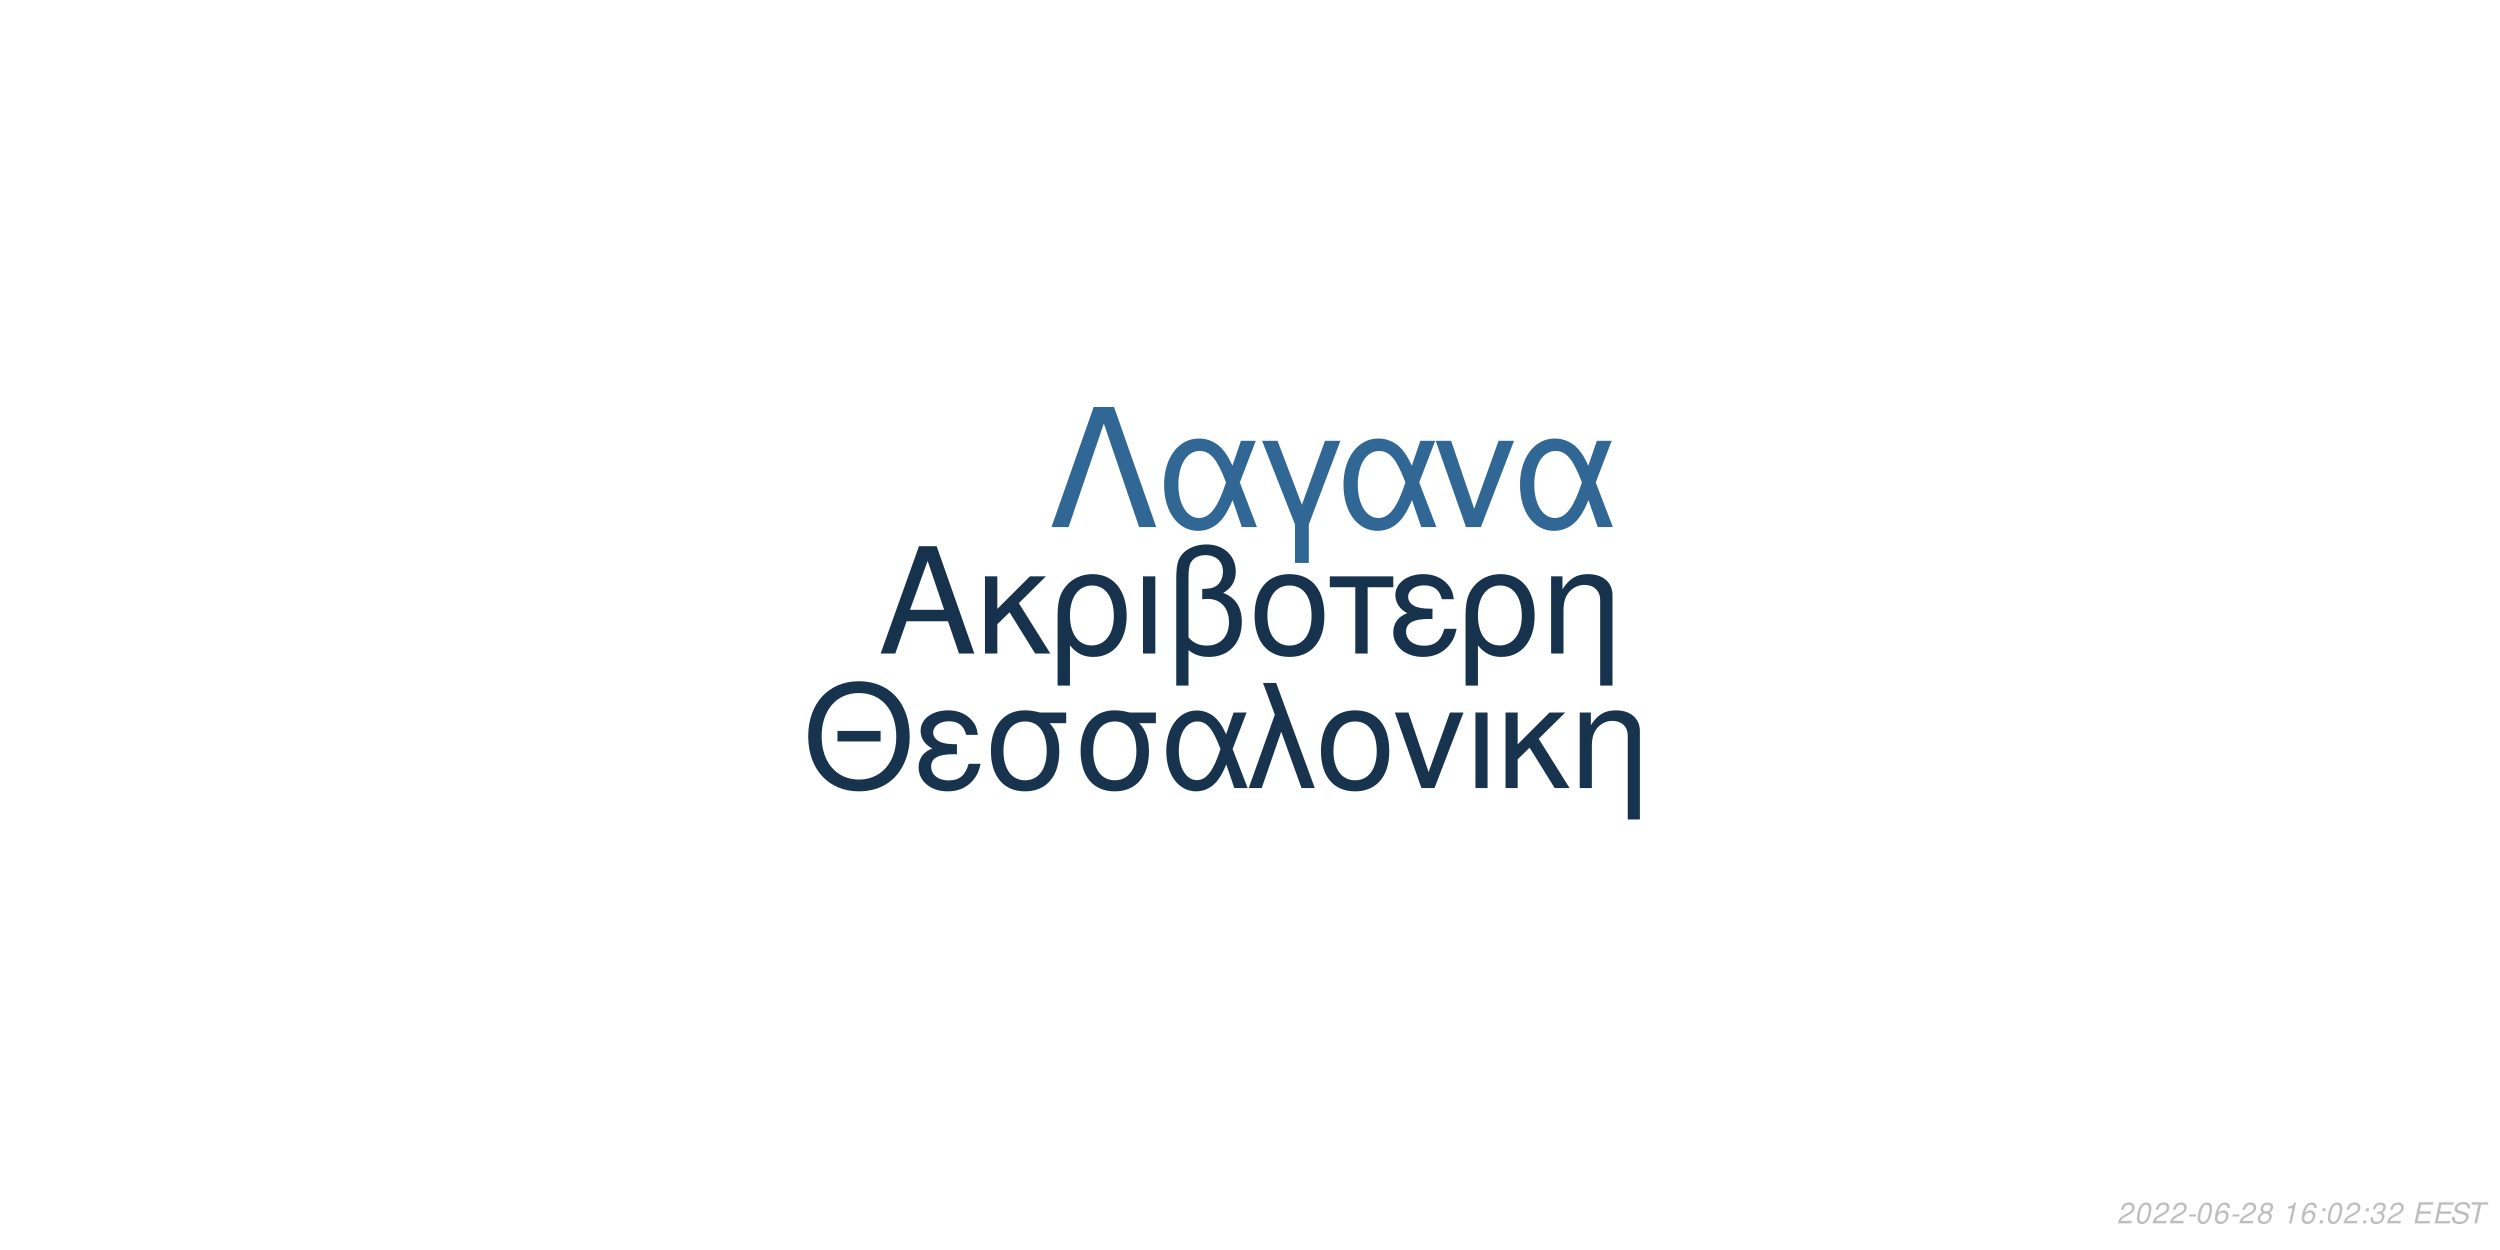
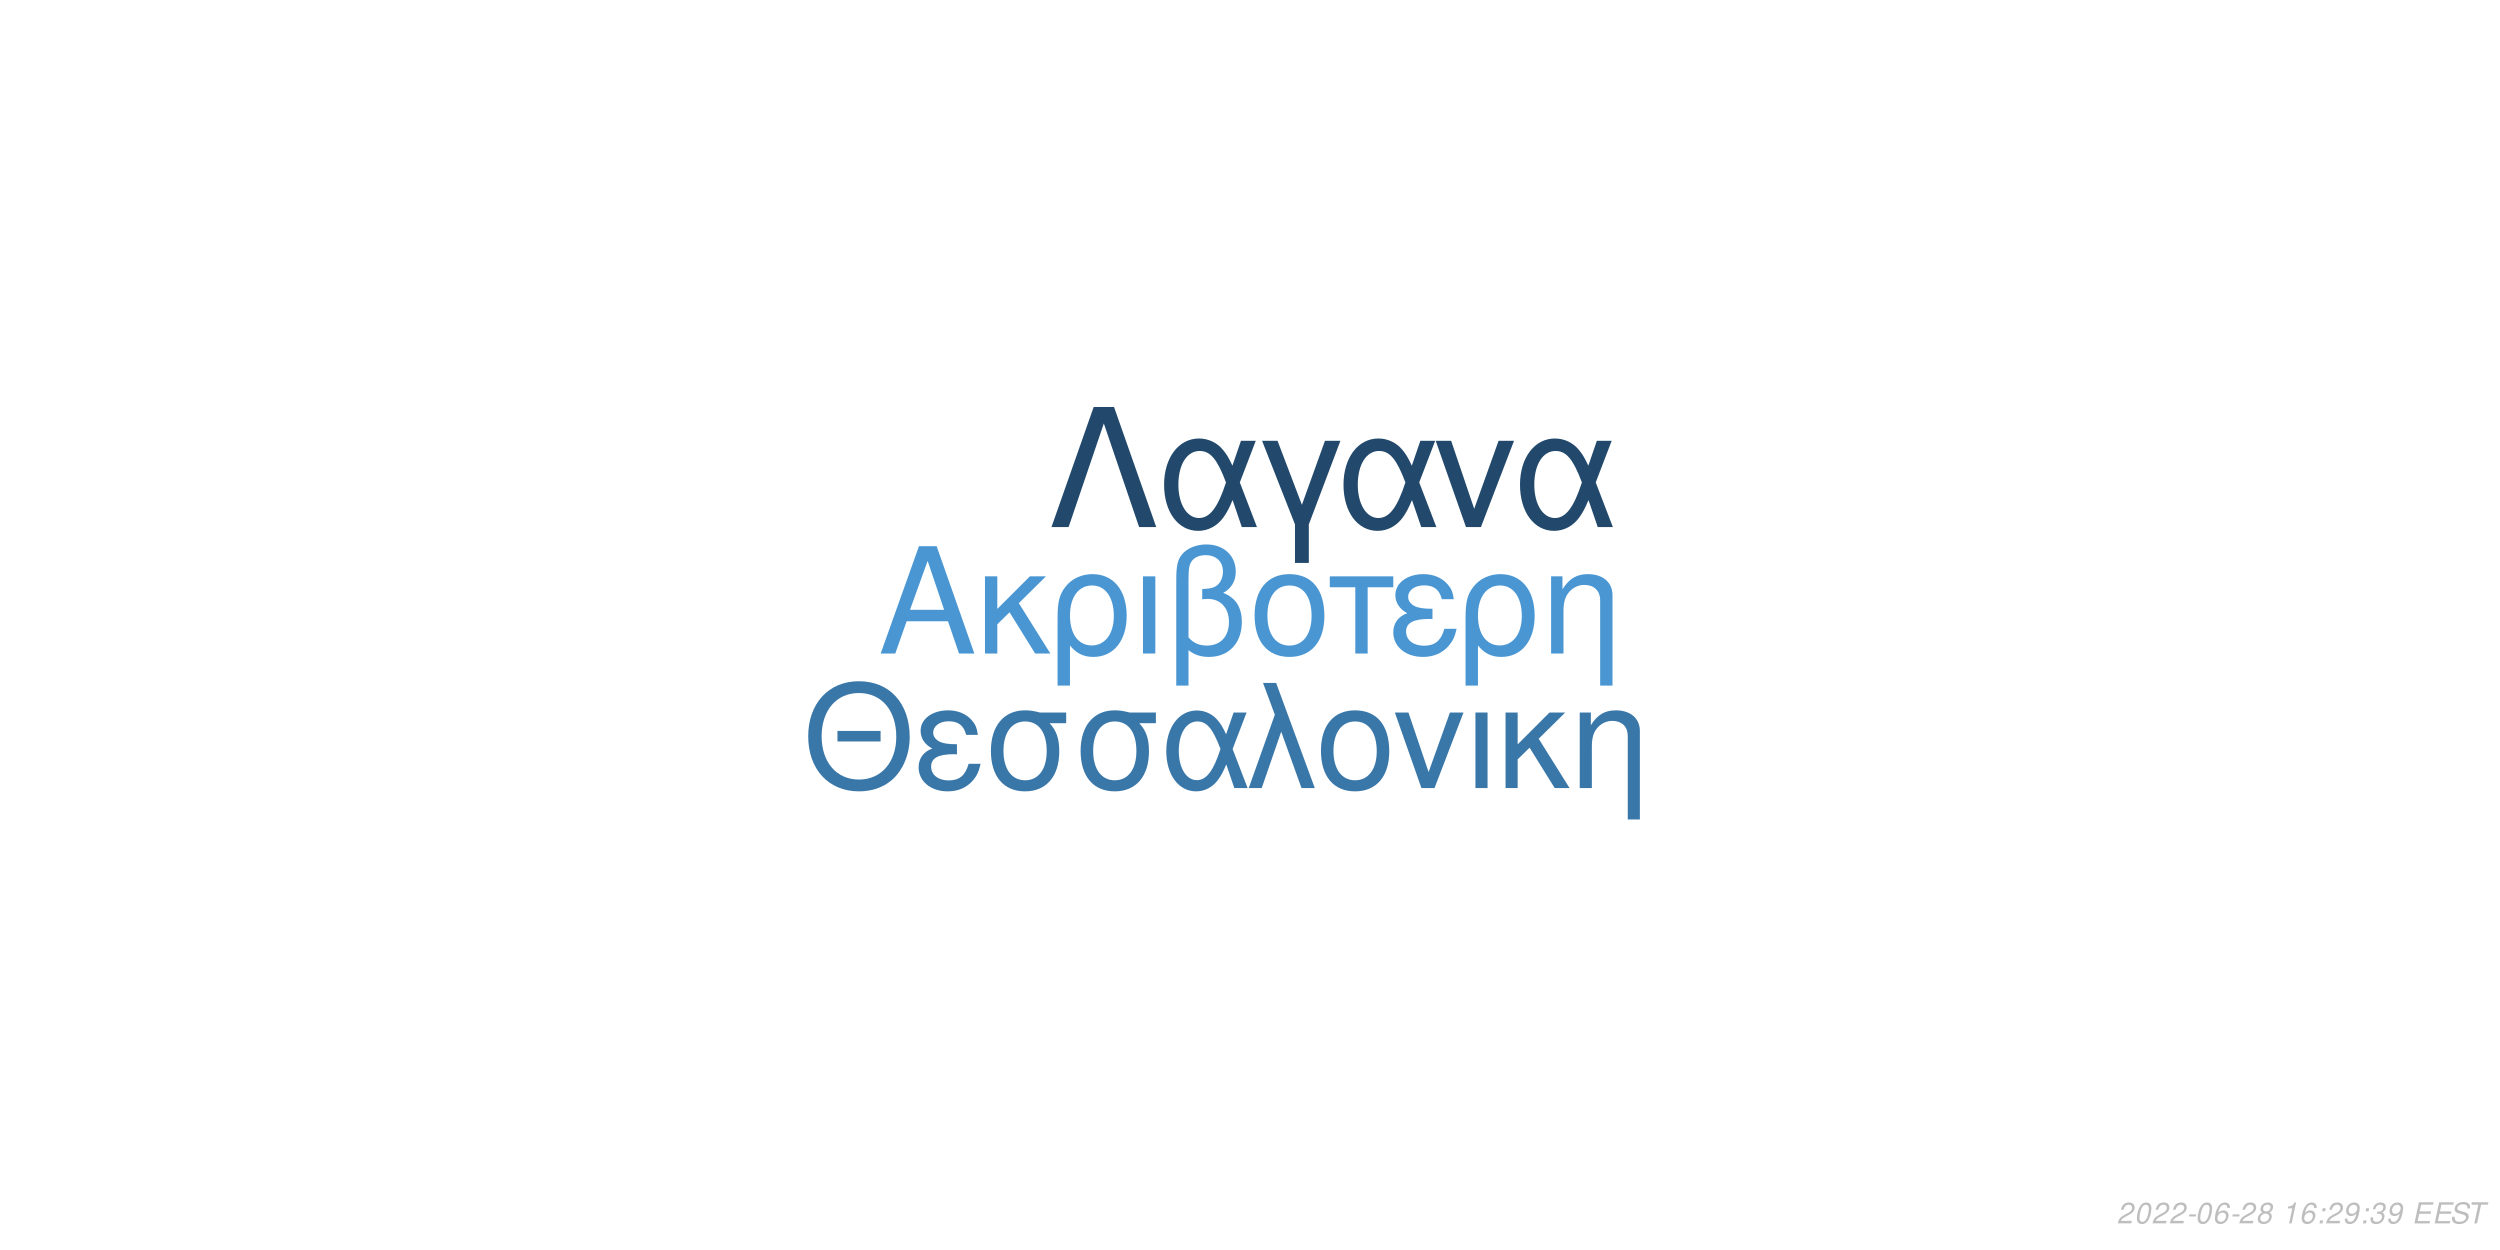
<svg xmlns="http://www.w3.org/2000/svg" xmlns:xlink="http://www.w3.org/1999/xlink" width="864pt" height="432pt" viewBox="0 0 864 432" version="1.1">
  <defs>
    <g>
      <symbol overflow="visible" id="glyph0-0">
        <path style="stroke:none;" d="" />
      </symbol>
      <symbol overflow="visible" id="glyph0-1">
        <path style="stroke:none;" d="M 24.125 -11.141 L 27.938 0 L 33.234 0 L 20.203 -37.094 L 14.094 -37.094 L 0.859 0 L 5.906 0 L 9.828 -11.141 Z M 22.797 -15.109 L 11 -15.109 L 17.094 -32.016 Z M 22.797 -15.109 " />
      </symbol>
      <symbol overflow="visible" id="glyph0-2">
        <path style="stroke:none;" d="M 7.172 -15.422 L 7.172 -26.672 L 2.906 -26.672 L 2.906 0 L 7.172 0 L 7.172 -10.125 L 11.406 -14.25 L 20.25 0 L 25.5 0 L 14.609 -17.406 L 23.969 -26.672 L 18.422 -26.672 Z M 7.172 -15.422 " />
      </symbol>
      <symbol overflow="visible" id="glyph0-3">
        <path style="stroke:none;" d="M 3 11.094 L 7.281 11.094 L 7.281 -2.797 C 9.516 -0.047 11.953 1.172 15.375 1.172 C 22.344 1.172 26.875 -4.422 26.875 -13.031 C 26.875 -21.891 22.297 -27.438 15.062 -27.438 C 11.297 -27.438 7.984 -25.906 5.797 -23.156 C 3.672 -20.516 3 -17.969 3 -12.359 Z M 14.906 -23.516 C 19.547 -23.516 22.438 -19.438 22.438 -12.922 C 22.438 -6.812 19.391 -2.797 14.812 -2.797 C 10.172 -2.797 7.281 -6.766 7.281 -13.125 C 7.281 -19.484 10.234 -23.516 14.906 -23.516 Z M 14.906 -23.516 " />
      </symbol>
      <symbol overflow="visible" id="glyph0-4">
        <path style="stroke:none;" d="M 3.516 0 L 7.781 0 L 7.781 -26.672 L 3.516 -26.672 Z M 3.516 0 " />
      </symbol>
      <symbol overflow="visible" id="glyph0-5">
        <path style="stroke:none;" d="M 4.016 11.094 L 8.25 11.094 L 8.25 -1.172 C 10.172 0.406 12.422 1.172 15.312 1.172 C 22.188 1.172 26.672 -3.609 26.672 -10.891 C 26.672 -15.984 24.578 -19.234 20.25 -20.969 C 23.109 -22.547 24.578 -25.031 24.578 -28.344 C 24.578 -33.844 20.406 -37.703 14.453 -37.703 C 10.938 -37.703 7.734 -36.391 6 -34.25 C 4.484 -32.422 4.016 -30.328 4.016 -25.391 Z M 8.25 -25.656 C 8.25 -29.359 8.5 -30.844 9.469 -32.062 C 10.375 -33.281 12.156 -34 14.094 -34 C 17.812 -34 20.156 -31.812 20.156 -28.297 C 20.156 -25.953 18.984 -23.812 17.297 -23.047 C 16.281 -22.547 15.469 -22.438 12.984 -22.297 L 12.984 -18.781 C 13.734 -18.828 14.344 -18.875 14.969 -18.875 C 19.344 -18.875 22.234 -15.719 22.234 -10.891 C 22.234 -5.906 19.281 -2.75 14.656 -2.75 C 11.953 -2.75 9.922 -3.609 8.25 -5.594 Z M 8.25 -25.656 " />
      </symbol>
      <symbol overflow="visible" id="glyph0-6">
        <path style="stroke:none;" d="M 14.094 -27.438 C 6.562 -27.438 2.094 -22.094 2.094 -13.125 C 2.094 -4.125 6.562 1.172 14.141 1.172 C 21.672 1.172 26.203 -4.172 26.203 -12.922 C 26.203 -22.188 21.828 -27.438 14.094 -27.438 Z M 14.141 -23.516 C 18.938 -23.516 21.781 -19.594 21.781 -12.984 C 21.781 -6.672 18.828 -2.75 14.141 -2.75 C 9.422 -2.75 6.516 -6.672 6.516 -13.125 C 6.516 -19.594 9.422 -23.516 14.141 -23.516 Z M 14.141 -23.516 " />
      </symbol>
      <symbol overflow="visible" id="glyph0-7">
        <path style="stroke:none;" d="M 7.891 0 L 12.156 0 L 12.156 -22.906 L 21.016 -22.906 L 21.016 -26.672 L -0.922 -26.672 L -0.922 -22.906 L 7.891 -22.906 Z M 7.891 0 " />
      </symbol>
      <symbol overflow="visible" id="glyph0-8">
        <path style="stroke:none;" d="M 14.562 -15.469 C 11.344 -15.469 9.562 -15.781 8.297 -16.438 C 6.922 -17.203 6.156 -18.328 6.156 -19.547 C 6.156 -21.891 8.453 -23.562 11.656 -23.562 C 15.062 -23.562 16.953 -22.094 17.812 -18.781 L 21.938 -18.781 C 21.578 -21.266 21.062 -22.5 19.797 -23.922 C 17.812 -26.203 14.906 -27.438 11.453 -27.438 C 5.797 -27.438 1.734 -24.375 1.734 -20.203 C 1.734 -17.609 3.156 -15.375 5.859 -13.938 C 2.797 -12.875 1.016 -10.484 1.016 -7.328 C 1.016 -2.391 5.297 1.172 11.25 1.172 C 14.969 1.172 17.906 -0.109 20.156 -2.641 C 21.578 -4.328 22.297 -5.797 22.906 -8.547 L 18.672 -8.547 C 17.5 -4.422 15.422 -2.703 11.609 -2.703 C 7.938 -2.703 5.438 -4.688 5.438 -7.578 C 5.438 -10.578 7.938 -11.953 13.484 -11.953 C 13.641 -11.953 14.094 -11.953 14.562 -11.906 Z M 14.562 -15.469 " />
      </symbol>
      <symbol overflow="visible" id="glyph0-9">
        <path style="stroke:none;" d="M 3.562 -26.672 L 3.562 0 L 7.844 0 L 7.844 -14.703 C 7.844 -17.906 8.5 -19.891 10.031 -21.531 C 11.406 -22.953 13.188 -23.719 15.062 -23.719 C 18.375 -23.719 20.516 -21.672 20.516 -18.469 L 20.516 11.094 L 24.781 11.094 L 24.781 -20.156 C 24.781 -24.578 21.469 -27.438 16.328 -27.438 C 12.359 -27.438 9.828 -25.906 7.484 -22.188 L 7.484 -26.672 Z M 3.562 -26.672 " />
      </symbol>
      <symbol overflow="visible" id="glyph1-0">
        <path style="stroke:none;" d="" />
      </symbol>
      <symbol overflow="visible" id="glyph1-1">
        <path style="stroke:none;" d="M 26.859 -19.734 L 11.953 -19.734 L 11.953 -16.094 L 26.859 -16.094 Z M 19.328 -36.922 C 8.922 -36.922 1.844 -29.25 1.844 -17.891 C 1.844 -6.484 8.875 1.141 19.391 1.141 C 23.812 1.141 27.703 -0.203 30.641 -2.688 C 34.578 -6.031 36.922 -11.656 36.922 -17.594 C 36.922 -29.297 30 -36.922 19.328 -36.922 Z M 19.328 -32.844 C 27.203 -32.844 32.281 -26.906 32.281 -17.688 C 32.281 -8.922 27.062 -2.938 19.391 -2.938 C 11.609 -2.938 6.484 -8.922 6.484 -17.891 C 6.484 -26.859 11.609 -32.844 19.328 -32.844 Z M 19.328 -32.844 " />
      </symbol>
      <symbol overflow="visible" id="glyph1-2">
        <path style="stroke:none;" d="M 14.25 -15.141 C 11.109 -15.141 9.375 -15.453 8.125 -16.094 C 6.781 -16.844 6.031 -17.938 6.031 -19.141 C 6.031 -21.422 8.266 -23.078 11.406 -23.078 C 14.75 -23.078 16.594 -21.625 17.438 -18.391 L 21.469 -18.391 C 21.125 -20.828 20.625 -22.031 19.391 -23.422 C 17.438 -25.656 14.594 -26.859 11.219 -26.859 C 5.688 -26.859 1.688 -23.875 1.688 -19.781 C 1.688 -17.234 3.094 -15.047 5.734 -13.656 C 2.734 -12.609 1 -10.266 1 -7.172 C 1 -2.344 5.188 1.141 11.016 1.141 C 14.656 1.141 17.547 -0.094 19.734 -2.594 C 21.125 -4.234 21.828 -5.688 22.422 -8.375 L 18.281 -8.375 C 17.141 -4.328 15.094 -2.641 11.359 -2.641 C 7.766 -2.641 5.328 -4.578 5.328 -7.422 C 5.328 -10.359 7.766 -11.703 13.203 -11.703 C 13.359 -11.703 13.797 -11.703 14.25 -11.656 Z M 14.25 -15.141 " />
      </symbol>
      <symbol overflow="visible" id="glyph1-3">
        <path style="stroke:none;" d="M 29 -26.109 L 19.938 -26.109 C 17.594 -26.703 16.438 -26.859 14.703 -26.859 C 7.469 -26.859 2.984 -21.469 2.984 -12.859 C 2.984 -4.031 7.375 1.141 14.797 1.141 C 22.172 1.141 26.609 -4.078 26.609 -12.656 C 26.609 -17.047 25.656 -19.828 23.266 -22.422 L 29 -22.422 Z M 14.797 -23.016 C 19.531 -23.016 22.266 -19.234 22.266 -12.75 C 22.266 -6.531 19.438 -2.688 14.797 -2.688 C 10.172 -2.688 7.328 -6.531 7.328 -12.859 C 7.328 -19.188 10.172 -23.016 14.797 -23.016 Z M 14.797 -23.016 " />
      </symbol>
      <symbol overflow="visible" id="glyph1-4">
        <path style="stroke:none;" d="M 29.344 -26.109 L 24.859 -26.109 L 22.266 -18.578 C 21.125 -21.031 20.484 -22.125 19.328 -23.469 C 17.547 -25.609 14.906 -26.812 12.156 -26.812 C 5.984 -26.812 1.594 -20.984 1.594 -12.812 C 1.594 -4.578 5.828 1.141 11.906 1.141 C 14.953 1.141 17.734 -0.344 19.625 -3.047 C 20.672 -4.531 21.281 -5.688 22.328 -8.172 L 25.109 0 L 29.703 0 L 24.516 -13.5 Z M 20.328 -13.5 C 17.891 -5.922 15.453 -2.734 12.156 -2.734 C 8.516 -2.734 5.922 -6.922 5.922 -12.812 C 5.922 -18.938 8.516 -23.016 12.359 -23.016 C 15.594 -23.016 17.688 -20.531 20.328 -13.5 Z M 20.328 -13.5 " />
      </symbol>
      <symbol overflow="visible" id="glyph1-5">
        <path style="stroke:none;" d="M 1.094 0 L 5.578 0 L 12.312 -19.484 L 19.328 0 L 23.922 0 L 10.562 -36.328 L 6.031 -36.328 L 10.109 -25.359 Z M 1.094 0 " />
      </symbol>
      <symbol overflow="visible" id="glyph1-6">
        <path style="stroke:none;" d="M 13.797 -26.859 C 6.422 -26.859 2.047 -21.625 2.047 -12.859 C 2.047 -4.031 6.422 1.141 13.859 1.141 C 21.234 1.141 25.656 -4.078 25.656 -12.656 C 25.656 -21.719 21.375 -26.859 13.797 -26.859 Z M 13.859 -23.016 C 18.531 -23.016 21.328 -19.188 21.328 -12.703 C 21.328 -6.531 18.438 -2.688 13.859 -2.688 C 9.219 -2.688 6.375 -6.531 6.375 -12.859 C 6.375 -19.188 9.219 -23.016 13.859 -23.016 Z M 13.859 -23.016 " />
      </symbol>
      <symbol overflow="visible" id="glyph1-7">
        <path style="stroke:none;" d="M 14.297 0 L 24.312 -26.109 L 19.625 -26.109 L 12.25 -5.531 L 5.281 -26.109 L 0.594 -26.109 L 9.766 0 Z M 14.297 0 " />
      </symbol>
      <symbol overflow="visible" id="glyph1-8">
        <path style="stroke:none;" d="M 3.438 0 L 7.625 0 L 7.625 -26.109 L 3.438 -26.109 Z M 3.438 0 " />
      </symbol>
      <symbol overflow="visible" id="glyph1-9">
        <path style="stroke:none;" d="M 7.031 -15.094 L 7.031 -26.109 L 2.844 -26.109 L 2.844 0 L 7.031 0 L 7.031 -9.922 L 11.156 -13.953 L 19.828 0 L 24.969 0 L 14.297 -17.047 L 23.469 -26.109 L 18.031 -26.109 Z M 7.031 -15.094 " />
      </symbol>
      <symbol overflow="visible" id="glyph1-10">
        <path style="stroke:none;" d="M 3.484 -26.109 L 3.484 0 L 7.672 0 L 7.672 -14.406 C 7.672 -17.547 8.328 -19.484 9.812 -21.078 C 11.156 -22.469 12.906 -23.219 14.75 -23.219 C 17.984 -23.219 20.078 -21.234 20.078 -18.094 L 20.078 10.859 L 24.266 10.859 L 24.266 -19.734 C 24.266 -24.062 21.031 -26.859 16 -26.859 C 12.109 -26.859 9.609 -25.359 7.328 -21.719 L 7.328 -26.109 Z M 3.484 -26.109 " />
      </symbol>
      <symbol overflow="visible" id="glyph2-0">
        <path style="stroke:none;" d="" />
      </symbol>
      <symbol overflow="visible" id="glyph2-1">
        <path style="stroke:none;" d="M 22.531 -41.484 L 15.484 -41.484 L 0.906 0 L 6.828 0 L 19 -35.797 L 31.188 0 L 37.109 0 Z M 22.531 -41.484 " />
      </symbol>
      <symbol overflow="visible" id="glyph2-2">
        <path style="stroke:none;" d="M 33.516 -29.812 L 28.391 -29.812 L 25.438 -21.219 C 24.125 -24.016 23.391 -25.266 22.078 -26.797 C 20.031 -29.25 17.016 -30.609 13.891 -30.609 C 6.828 -30.609 1.828 -23.953 1.828 -14.625 C 1.828 -5.234 6.656 1.312 13.594 1.312 C 17.078 1.312 20.266 -0.391 22.422 -3.469 C 23.609 -5.172 24.297 -6.484 25.5 -9.328 L 28.688 0 L 33.922 0 L 28 -15.422 Z M 23.219 -15.422 C 20.422 -6.766 17.641 -3.125 13.891 -3.125 C 9.734 -3.125 6.766 -7.906 6.766 -14.625 C 6.766 -21.625 9.734 -26.297 14.109 -26.297 C 17.812 -26.297 20.203 -23.453 23.219 -15.422 Z M 23.219 -15.422 " />
      </symbol>
      <symbol overflow="visible" id="glyph2-3">
        <path style="stroke:none;" d="M 12.062 12.406 L 16.844 12.406 L 16.844 -0.906 L 27.766 -29.812 L 22.422 -29.812 L 14.453 -7.688 L 6.031 -29.812 L 0.688 -29.812 L 12.062 -0.906 Z M 12.062 12.406 " />
      </symbol>
      <symbol overflow="visible" id="glyph2-4">
        <path style="stroke:none;" d="M 16.328 0 L 27.766 -29.812 L 22.422 -29.812 L 14 -6.312 L 6.031 -29.812 L 0.688 -29.812 L 11.156 0 Z M 16.328 0 " />
      </symbol>
      <symbol overflow="visible" id="glyph3-0">
        <path style="stroke:none;" d="" />
      </symbol>
      <symbol overflow="visible" id="glyph3-1">
        <path style="stroke:none;" d="M 5.234 -0.875 L 1.469 -0.875 C 1.641 -1.375 2.203 -1.891 3.109 -2.344 L 4.234 -2.938 C 5.562 -3.625 6.219 -4.469 6.219 -5.484 C 6.219 -5.938 6.062 -6.359 5.797 -6.656 C 5.469 -7.047 4.984 -7.234 4.312 -7.234 C 2.766 -7.234 1.891 -6.453 1.484 -4.734 L 2.375 -4.734 C 2.484 -5.188 2.609 -5.484 2.797 -5.75 C 3.094 -6.203 3.609 -6.453 4.188 -6.453 C 4.891 -6.453 5.344 -6.031 5.344 -5.375 C 5.344 -4.703 4.859 -4.094 4.016 -3.656 L 2.984 -3.125 C 1.234 -2.188 0.797 -1.656 0.344 -0.016 L 5.047 -0.016 Z M 5.234 -0.875 " />
      </symbol>
      <symbol overflow="visible" id="glyph3-2">
        <path style="stroke:none;" d="M 4.203 -7.234 C 3.375 -7.234 2.688 -6.812 2.125 -5.984 C 1.484 -5.047 0.984 -3.188 0.984 -1.734 C 0.984 -1.109 1.172 -0.562 1.484 -0.266 C 1.797 0.047 2.281 0.234 2.766 0.234 C 3.625 0.234 4.281 -0.156 4.859 -1.016 C 5.516 -1.953 6 -3.797 6 -5.266 C 6 -6.5 5.328 -7.234 4.203 -7.234 Z M 4.094 -6.453 C 4.734 -6.453 5.125 -5.984 5.125 -5.156 C 5.125 -4.203 4.781 -2.625 4.406 -1.812 C 3.984 -0.938 3.516 -0.547 2.875 -0.547 C 2.25 -0.547 1.875 -1.031 1.875 -1.828 C 1.875 -2.797 2.203 -4.344 2.594 -5.203 C 2.984 -6.047 3.453 -6.453 4.094 -6.453 Z M 4.094 -6.453 " />
      </symbol>
      <symbol overflow="visible" id="glyph3-3">
        <path style="stroke:none;" d="M 3.516 -3.125 L 1.125 -3.125 L 0.969 -2.406 L 3.359 -2.406 Z M 3.516 -3.125 " />
      </symbol>
      <symbol overflow="visible" id="glyph3-4">
        <path style="stroke:none;" d="M 6.125 -5.344 L 6.141 -5.625 C 6.141 -6.609 5.453 -7.234 4.391 -7.234 C 3.438 -7.234 2.641 -6.719 2.016 -5.703 C 1.422 -4.781 0.938 -2.953 0.938 -1.688 C 0.938 -0.516 1.688 0.234 2.859 0.234 C 3.703 0.234 4.438 -0.156 5 -0.875 C 5.406 -1.422 5.672 -2.156 5.672 -2.766 C 5.672 -3.812 4.969 -4.5 3.906 -4.5 C 3.234 -4.5 2.672 -4.234 2.094 -3.625 C 2.406 -5.375 3.234 -6.453 4.25 -6.453 C 4.703 -6.453 5.062 -6.234 5.172 -5.844 C 5.203 -5.719 5.234 -5.578 5.25 -5.344 Z M 3.656 -3.734 C 4.344 -3.734 4.797 -3.281 4.797 -2.625 C 4.797 -1.469 3.984 -0.547 2.984 -0.547 C 2.297 -0.547 1.812 -1.047 1.812 -1.766 C 1.812 -2.859 2.625 -3.734 3.656 -3.734 Z M 3.656 -3.734 " />
      </symbol>
      <symbol overflow="visible" id="glyph3-5">
        <path style="stroke:none;" d="M 4.766 -3.797 C 5.078 -3.969 5.234 -4.078 5.438 -4.234 C 5.812 -4.594 6.062 -5.172 6.062 -5.734 C 6.062 -6.625 5.344 -7.234 4.266 -7.234 C 2.812 -7.234 1.703 -6.219 1.703 -4.875 C 1.703 -4.406 1.875 -4.125 2.359 -3.812 C 1.297 -3.312 0.75 -2.516 0.75 -1.469 C 0.75 -0.438 1.547 0.234 2.812 0.234 C 3.656 0.234 4.359 -0.094 4.938 -0.734 C 5.359 -1.234 5.609 -1.859 5.609 -2.438 C 5.609 -3.047 5.312 -3.516 4.766 -3.797 Z M 4.109 -6.453 C 4.797 -6.453 5.188 -6.125 5.188 -5.578 C 5.188 -5.266 5.062 -4.922 4.859 -4.672 C 4.562 -4.312 4.188 -4.156 3.656 -4.156 C 2.984 -4.156 2.594 -4.453 2.594 -4.984 C 2.594 -5.859 3.203 -6.453 4.109 -6.453 Z M 3.453 -3.406 C 4.234 -3.406 4.734 -2.984 4.734 -2.312 C 4.734 -1.312 3.922 -0.547 2.875 -0.547 C 2.125 -0.547 1.625 -0.969 1.625 -1.625 C 1.625 -2.609 2.438 -3.406 3.453 -3.406 Z M 3.453 -3.406 " />
      </symbol>
      <symbol overflow="visible" id="glyph3-6">
        <path style="stroke:none;" d="" />
      </symbol>
      <symbol overflow="visible" id="glyph3-7">
        <path style="stroke:none;" d="M 3.703 -5.188 L 2.594 0 L 3.469 0 L 5.016 -7.234 L 4.438 -7.234 C 3.906 -6.156 3.688 -6.016 2.234 -5.812 L 2.109 -5.188 Z M 3.703 -5.188 " />
      </symbol>
      <symbol overflow="visible" id="glyph3-8">
        <path style="stroke:none;" d="M 2.359 -1.031 L 1.312 -1.031 L 1.094 0 L 2.141 0 Z M 3.266 -5.234 L 2.219 -5.234 L 2 -4.203 L 3.047 -4.203 Z M 3.266 -5.234 " />
      </symbol>
      <symbol overflow="visible" id="glyph3-9">
+         <path style="stroke:none;" d="M 0.844 -1.656 C 0.844 -1.547 0.844 -1.438 0.844 -1.375 C 0.844 -0.406 1.531 0.234 2.578 0.234 C 3.203 0.234 3.766 0.016 4.297 -0.438 C 4.938 -1 5.312 -1.656 5.594 -2.719 C 5.844 -3.672 6.016 -4.766 6.016 -5.375 C 6.016 -5.844 5.844 -6.328 5.547 -6.656 C 5.203 -7.031 4.703 -7.234 4.062 -7.234 C 2.516 -7.234 1.297 -5.938 1.297 -4.266 C 1.297 -3.203 1.984 -2.547 3.047 -2.547 C 3.484 -2.547 3.953 -2.672 4.281 -2.891 C 4.406 -2.984 4.547 -3.078 4.828 -3.344 C 4.438 -1.484 3.703 -0.547 2.703 -0.547 C 2.109 -0.547 1.719 -0.938 1.719 -1.547 L 1.719 -1.656 Z M 3.953 -6.453 C 4.625 -6.453 5.141 -5.953 5.141 -5.281 C 5.141 -4.188 4.312 -3.312 3.297 -3.312 C 2.594 -3.312 2.172 -3.734 2.172 -4.453 C 2.172 -5.562 2.984 -6.453 3.953 -6.453 Z M 3.953 -6.453 " />
+       </symbol>
+       <symbol overflow="visible" id="glyph3-10">
        <path style="stroke:none;" d="M 2.922 -3.312 C 3.125 -3.344 3.234 -3.344 3.375 -3.344 C 4.203 -3.344 4.688 -3 4.688 -2.406 C 4.688 -1.312 3.906 -0.547 2.781 -0.547 C 2.047 -0.547 1.594 -0.938 1.594 -1.562 C 1.594 -1.719 1.609 -1.844 1.656 -2.094 L 0.766 -2.094 C 0.734 -1.797 0.719 -1.641 0.719 -1.469 C 0.719 -0.375 1.406 0.234 2.641 0.234 C 3.547 0.234 4.297 -0.078 4.812 -0.656 C 5.266 -1.156 5.562 -1.875 5.562 -2.547 C 5.562 -3.125 5.344 -3.453 4.797 -3.734 C 5.641 -4.234 6.016 -4.844 6.016 -5.734 C 6.016 -6.656 5.312 -7.234 4.203 -7.234 C 3.375 -7.234 2.672 -6.938 2.188 -6.375 C 1.891 -6.031 1.703 -5.641 1.516 -4.906 L 2.391 -4.906 C 2.5 -5.359 2.594 -5.594 2.734 -5.812 C 3.047 -6.234 3.516 -6.453 4.078 -6.453 C 4.734 -6.453 5.141 -6.125 5.141 -5.578 C 5.141 -5.188 5.016 -4.797 4.797 -4.547 C 4.516 -4.234 4 -4.062 3.266 -4.062 L 3.078 -4.062 Z M 2.922 -3.312 " />
      </symbol>
-       <symbol overflow="visible" id="glyph3-10">
+       <symbol overflow="visible" id="glyph3-11">
        <path style="stroke:none;" d="M 2.547 -3.312 L 6.5 -3.312 L 6.688 -4.141 L 2.719 -4.141 L 3.219 -6.469 L 7.344 -6.469 L 7.516 -7.297 L 2.453 -7.297 L 0.906 0 L 6.125 0 L 6.297 -0.812 L 2.016 -0.812 Z M 2.547 -3.312 " />
      </symbol>
-       <symbol overflow="visible" id="glyph3-11">
+       <symbol overflow="visible" id="glyph3-12">
        <path style="stroke:none;" d="M 7.062 -5.156 C 7.125 -5.438 7.141 -5.562 7.141 -5.703 C 7.141 -6.156 6.938 -6.594 6.594 -6.891 C 6.188 -7.25 5.656 -7.406 4.875 -7.406 C 3.844 -7.406 3.047 -7.125 2.5 -6.562 C 2.094 -6.141 1.781 -5.438 1.781 -4.922 C 1.781 -4.297 2.219 -3.766 2.891 -3.562 L 4.594 -3.094 C 5.406 -2.859 5.734 -2.578 5.734 -2.094 C 5.734 -1.781 5.547 -1.406 5.266 -1.141 C 4.844 -0.766 4.266 -0.578 3.453 -0.578 C 2.328 -0.578 1.812 -0.984 1.812 -1.906 C 1.812 -2.047 1.812 -2.125 1.844 -2.312 L 0.984 -2.312 C 0.906 -2.062 0.891 -1.906 0.891 -1.688 C 0.891 -0.484 1.797 0.234 3.297 0.234 C 4.359 0.234 5.234 -0.062 5.812 -0.609 C 6.344 -1.078 6.688 -1.797 6.688 -2.375 C 6.688 -2.641 6.609 -2.906 6.453 -3.156 C 6.234 -3.5 5.938 -3.703 5.469 -3.828 L 3.75 -4.312 C 2.984 -4.547 2.734 -4.734 2.734 -5.188 C 2.734 -5.547 2.875 -5.844 3.188 -6.109 C 3.547 -6.438 4.031 -6.594 4.703 -6.594 C 5.266 -6.594 5.688 -6.484 5.906 -6.297 C 6.094 -6.125 6.219 -5.797 6.219 -5.516 C 6.219 -5.422 6.203 -5.344 6.188 -5.156 Z M 7.062 -5.156 " />
      </symbol>
-       <symbol overflow="visible" id="glyph3-12">
+       <symbol overflow="visible" id="glyph3-13">
        <path style="stroke:none;" d="M 4.938 -6.469 L 7.312 -6.469 L 7.484 -7.297 L 1.75 -7.297 L 1.578 -6.469 L 3.984 -6.469 L 2.609 0 L 3.547 0 Z M 4.938 -6.469 " />
      </symbol>
    </g>
  </defs>
  <g id="surface1">
    <rect x="0" y="0" width="864" height="432" style="fill:rgb(100%,100%,100%);fill-opacity:1;stroke:none;" />
-     <g style="fill:rgb(9.02%,19.608%,30.196%);fill-opacity:1;">
+     <g style="fill:rgb(28.627%,58.824%,82.745%);fill-opacity:1;">
      <use xlink:href="#glyph0-1" x="303.5" y="225.861" />
      <use xlink:href="#glyph0-2" x="337.5" y="225.861" />
      <use xlink:href="#glyph0-3" x="362.5" y="225.861" />
      <use xlink:href="#glyph0-4" x="391.5" y="225.861" />
      <use xlink:href="#glyph0-5" x="402.5" y="225.861" />
      <use xlink:href="#glyph0-6" x="431.5" y="225.861" />
      <use xlink:href="#glyph0-7" x="460.5" y="225.861" />
      <use xlink:href="#glyph0-8" x="480.5" y="225.861" />
      <use xlink:href="#glyph0-3" x="503.5" y="225.861" />
      <use xlink:href="#glyph0-9" x="532.5" y="225.861" />
    </g>
-     <g style="fill:rgb(9.02%,20%,30.196%);fill-opacity:1;">
+     <g style="fill:rgb(22.353%,46.667%,66.275%);fill-opacity:1;">
      <use xlink:href="#glyph1-1" x="277.473" y="272.354" />
      <use xlink:href="#glyph1-2" x="316.473" y="272.354" />
      <use xlink:href="#glyph1-3" x="339.473" y="272.354" />
      <use xlink:href="#glyph1-3" x="370.473" y="272.354" />
      <use xlink:href="#glyph1-4" x="401.473" y="272.354" />
      <use xlink:href="#glyph1-5" x="430.473" y="272.354" />
      <use xlink:href="#glyph1-6" x="454.473" y="272.354" />
      <use xlink:href="#glyph1-7" x="481.473" y="272.354" />
      <use xlink:href="#glyph1-8" x="506.473" y="272.354" />
      <use xlink:href="#glyph1-9" x="517.473" y="272.354" />
      <use xlink:href="#glyph1-10" x="542.473" y="272.354" />
    </g>
-     <g style="fill:rgb(19.216%,40.392%,58.039%);fill-opacity:1;">
+     <g style="fill:rgb(13.333%,28.627%,42.353%);fill-opacity:1;">
      <use xlink:href="#glyph2-1" x="362.484" y="182.152" />
      <use xlink:href="#glyph2-2" x="400.484" y="182.152" />
      <use xlink:href="#glyph2-3" x="435.484" y="182.152" />
      <use xlink:href="#glyph2-2" x="462.484" y="182.152" />
      <use xlink:href="#glyph2-4" x="495.484" y="182.152" />
      <use xlink:href="#glyph2-2" x="523.484" y="182.152" />
    </g>
    <g style="fill:rgb(74.51%,74.51%,74.51%);fill-opacity:1;">
      <use xlink:href="#glyph3-1" x="731.52" y="422.81" />
      <use xlink:href="#glyph3-2" x="737.52" y="422.81" />
      <use xlink:href="#glyph3-1" x="743.52" y="422.81" />
      <use xlink:href="#glyph3-1" x="749.52" y="422.81" />
      <use xlink:href="#glyph3-3" x="755.52" y="422.81" />
      <use xlink:href="#glyph3-2" x="758.52" y="422.81" />
      <use xlink:href="#glyph3-4" x="764.52" y="422.81" />
      <use xlink:href="#glyph3-3" x="770.52" y="422.81" />
      <use xlink:href="#glyph3-1" x="773.52" y="422.81" />
      <use xlink:href="#glyph3-5" x="779.52" y="422.81" />
      <use xlink:href="#glyph3-6" x="785.52" y="422.81" />
      <use xlink:href="#glyph3-7" x="788.52" y="422.81" />
      <use xlink:href="#glyph3-4" x="794.52" y="422.81" />
      <use xlink:href="#glyph3-8" x="800.52" y="422.81" />
-       <use xlink:href="#glyph3-2" x="803.52" y="422.81" />
-       <use xlink:href="#glyph3-1" x="809.52" y="422.81" />
+       <use xlink:href="#glyph3-1" x="803.52" y="422.81" />
+       <use xlink:href="#glyph3-9" x="809.52" y="422.81" />
      <use xlink:href="#glyph3-8" x="815.52" y="422.81" />
-       <use xlink:href="#glyph3-9" x="818.52" y="422.81" />
-       <use xlink:href="#glyph3-1" x="824.52" y="422.81" />
+       <use xlink:href="#glyph3-10" x="818.52" y="422.81" />
+       <use xlink:href="#glyph3-9" x="824.52" y="422.81" />
      <use xlink:href="#glyph3-6" x="830.52" y="422.81" />
-       <use xlink:href="#glyph3-10" x="833.52" y="422.81" />
-       <use xlink:href="#glyph3-10" x="840.52" y="422.81" />
-       <use xlink:href="#glyph3-11" x="846.52" y="422.81" />
-       <use xlink:href="#glyph3-12" x="852.52" y="422.81" />
+       <use xlink:href="#glyph3-11" x="833.52" y="422.81" />
+       <use xlink:href="#glyph3-11" x="840.52" y="422.81" />
+       <use xlink:href="#glyph3-12" x="846.52" y="422.81" />
+       <use xlink:href="#glyph3-13" x="852.52" y="422.81" />
    </g>
  </g>
</svg>
